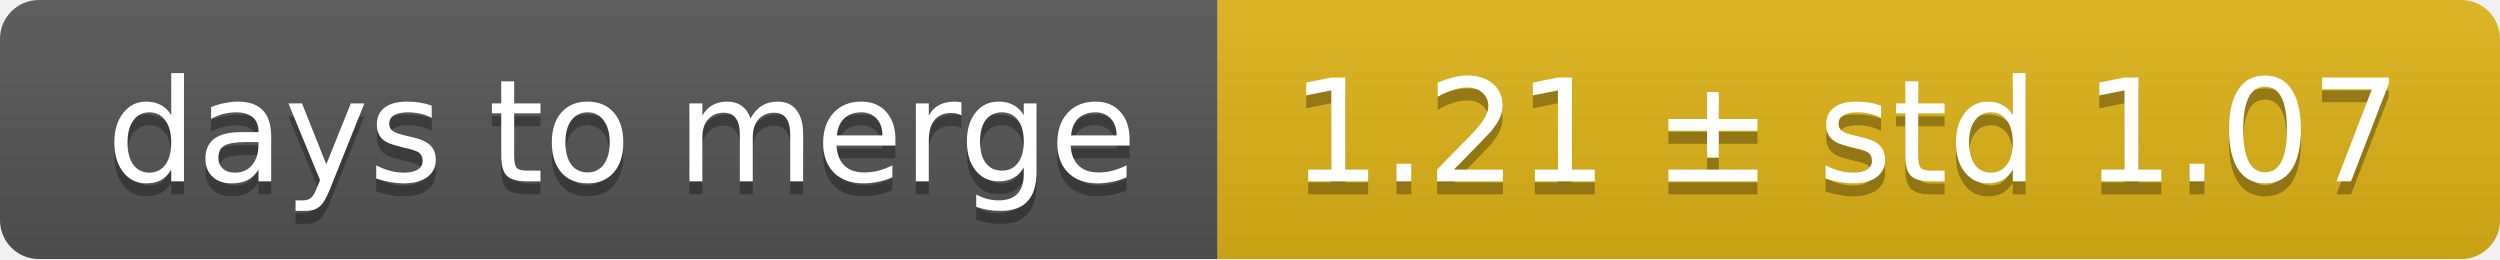
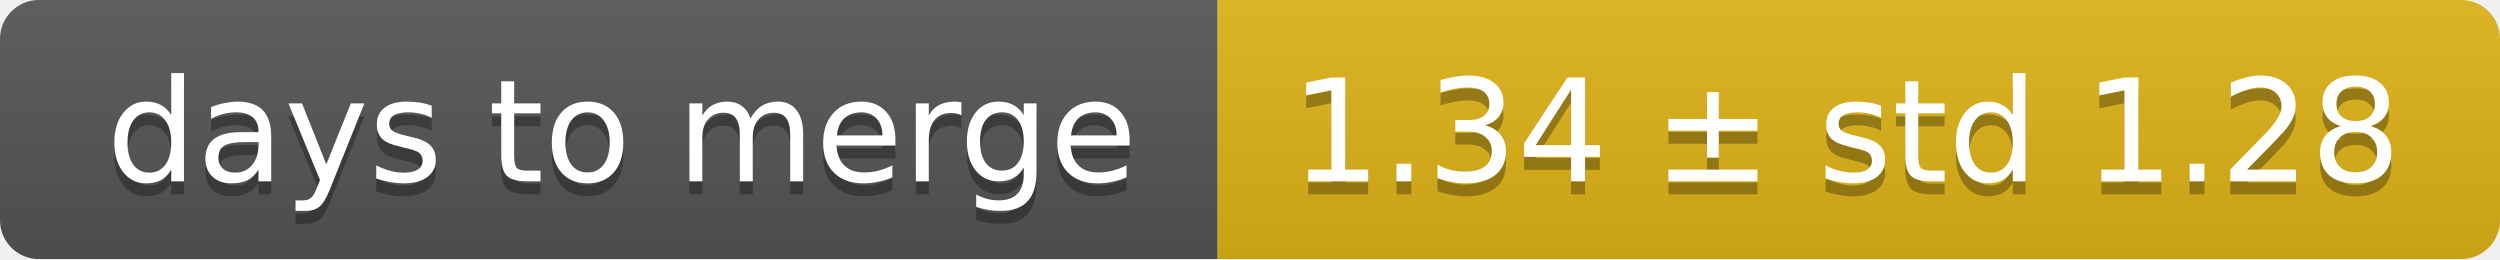
<svg xmlns="http://www.w3.org/2000/svg" width="193" height="20">
  <linearGradient id="smooth" x2="0" y2="100%">
    <stop offset="0" stop-color="#bbb" stop-opacity=".1" />
    <stop offset="1" stop-opacity=".1" />
  </linearGradient>
  <mask id="round">
    <rect width="193" height="20" rx="3" fill="#fff" />
  </mask>
  <g mask="url(#round)">
    <rect width="94" height="20" fill="#555" />
    <rect x="94" width="99" height="20" fill="#dfb317" />
    <rect width="193" height="20" fill="url(#smooth)" />
  </g>
  <g fill="#fff" text-anchor="middle" font-family="DejaVu Sans,Verdana,Geneva,sans-serif" font-size="11">
    <text x="48" y="15" fill="#010101" fill-opacity=".3">days to merge</text>
    <text x="48" y="14">days to merge</text>
-     <text x="142.5" y="15" fill="#010101" fill-opacity=".3">1.21 ± std 1.07</text>
-     <text x="142.5" y="14">1.21 ± std 1.07</text>
+     <text x="142.5" y="15" fill="#010101" fill-opacity=".3">1.34 ± std 1.28</text>
+     <text x="142.5" y="14">1.34 ± std 1.28</text>
  </g>
</svg>
